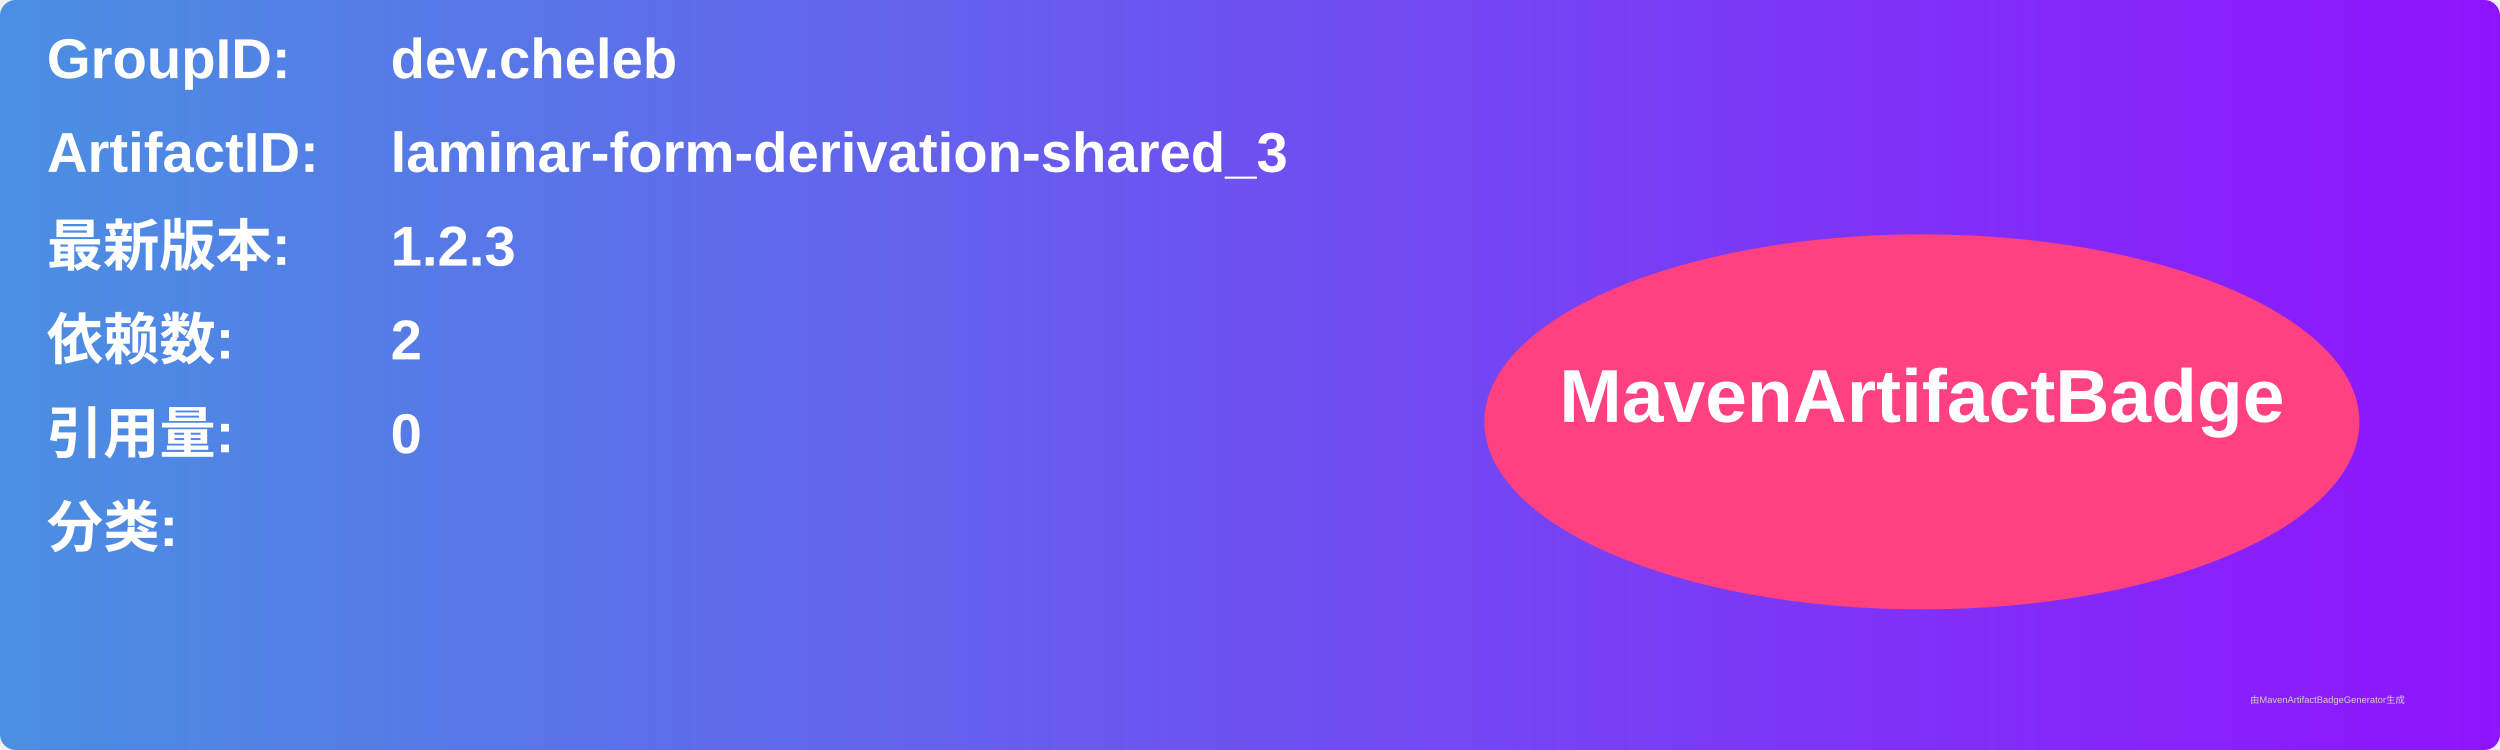
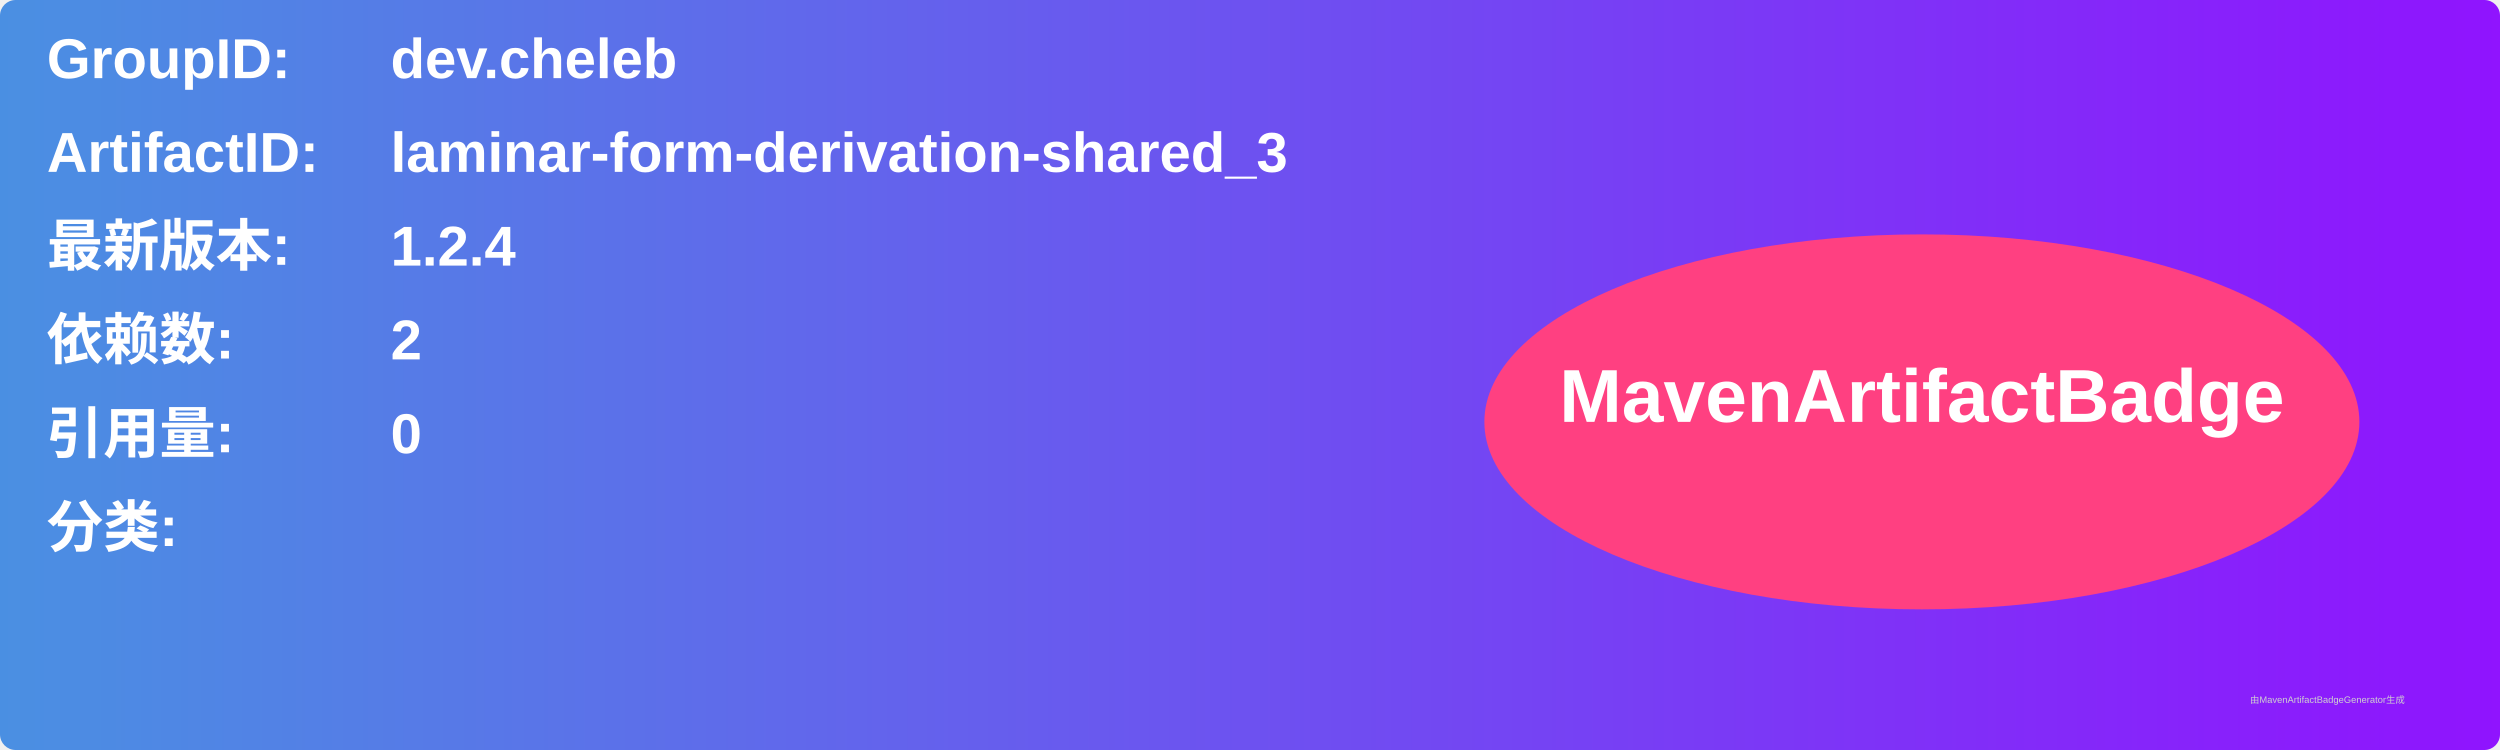
<svg xmlns="http://www.w3.org/2000/svg" width="800" height="240" viewBox="0 0 800 240">
  <linearGradient id="grad" x1="0%" y1="0%" x2="100%" y2="0%">
    <stop offset="0%" stop-color="#4a90e2" />
    <stop offset="100%" stop-color="#9013fe" />
  </linearGradient>
  <rect width="100%" height="100%" rx="5" ry="5" fill="url(#grad)" />
  <g transform="translate(15, 15)">
    <text x="0" y="10" font-family="Arial" font-size="18" fill="white" font-weight="bold" width="260">GroupID:</text>
    <text x="110" y="10" font-family="Arial" font-size="18" fill="white" font-weight="bold" width="460">dev.cheleb</text>
    <text x="0" y="40" font-family="Arial" font-size="18" fill="white" font-weight="bold" width="260">ArtifactID:</text>
    <text x="110" y="40" font-family="Arial" font-size="18" fill="white" font-weight="bold" width="460">laminar-form-derivation-shared_3</text>
    <text x="0" y="70" font-family="Arial" font-size="18" fill="white" font-weight="bold">最新版本:</text>
    <text x="110" y="70" font-family="Arial" font-size="18" fill="white" font-weight="bold">
-       <tspan font-weight="bold">1.2.3</tspan>
+       <tspan font-weight="bold">1.2.4</tspan>
    </text>
    <text x="0" y="100" font-family="Arial" font-size="18" fill="white" font-weight="bold">依赖数: </text>
    <text x="110" y="100" font-family="Arial" font-size="18" fill="white">
      <tspan font-weight="bold">2</tspan>
    </text>
    <text x="0" y="130" font-family="Arial" font-size="18" fill="white" font-weight="bold">引用量: </text>
    <text x="110" y="130" font-family="Arial" font-size="18" fill="white">
      <tspan font-weight="bold">0</tspan>
    </text>
    <text x="0" y="160" font-family="Arial" font-size="18" fill="white" font-weight="bold">分类:</text>
    <text x="10" y="190" font-family="Arial" font-size="10" fill="white">
      <tspan font-weight="bold" />
    </text>
    <ellipse cx="600" cy="120" rx="140" ry="60" fill="#ff4081" />
    <text x="600" y="120" text-anchor="middle" font-family="Arial" font-size="24" fill="white" font-weight="bold">MavenArtifactBadge</text>
  </g>
  <text x="720" y="225" font-family="Arial" font-size="3" fill="#d0d0d0">由MavenArtifactBadgeGenerator生成</text>
</svg>
